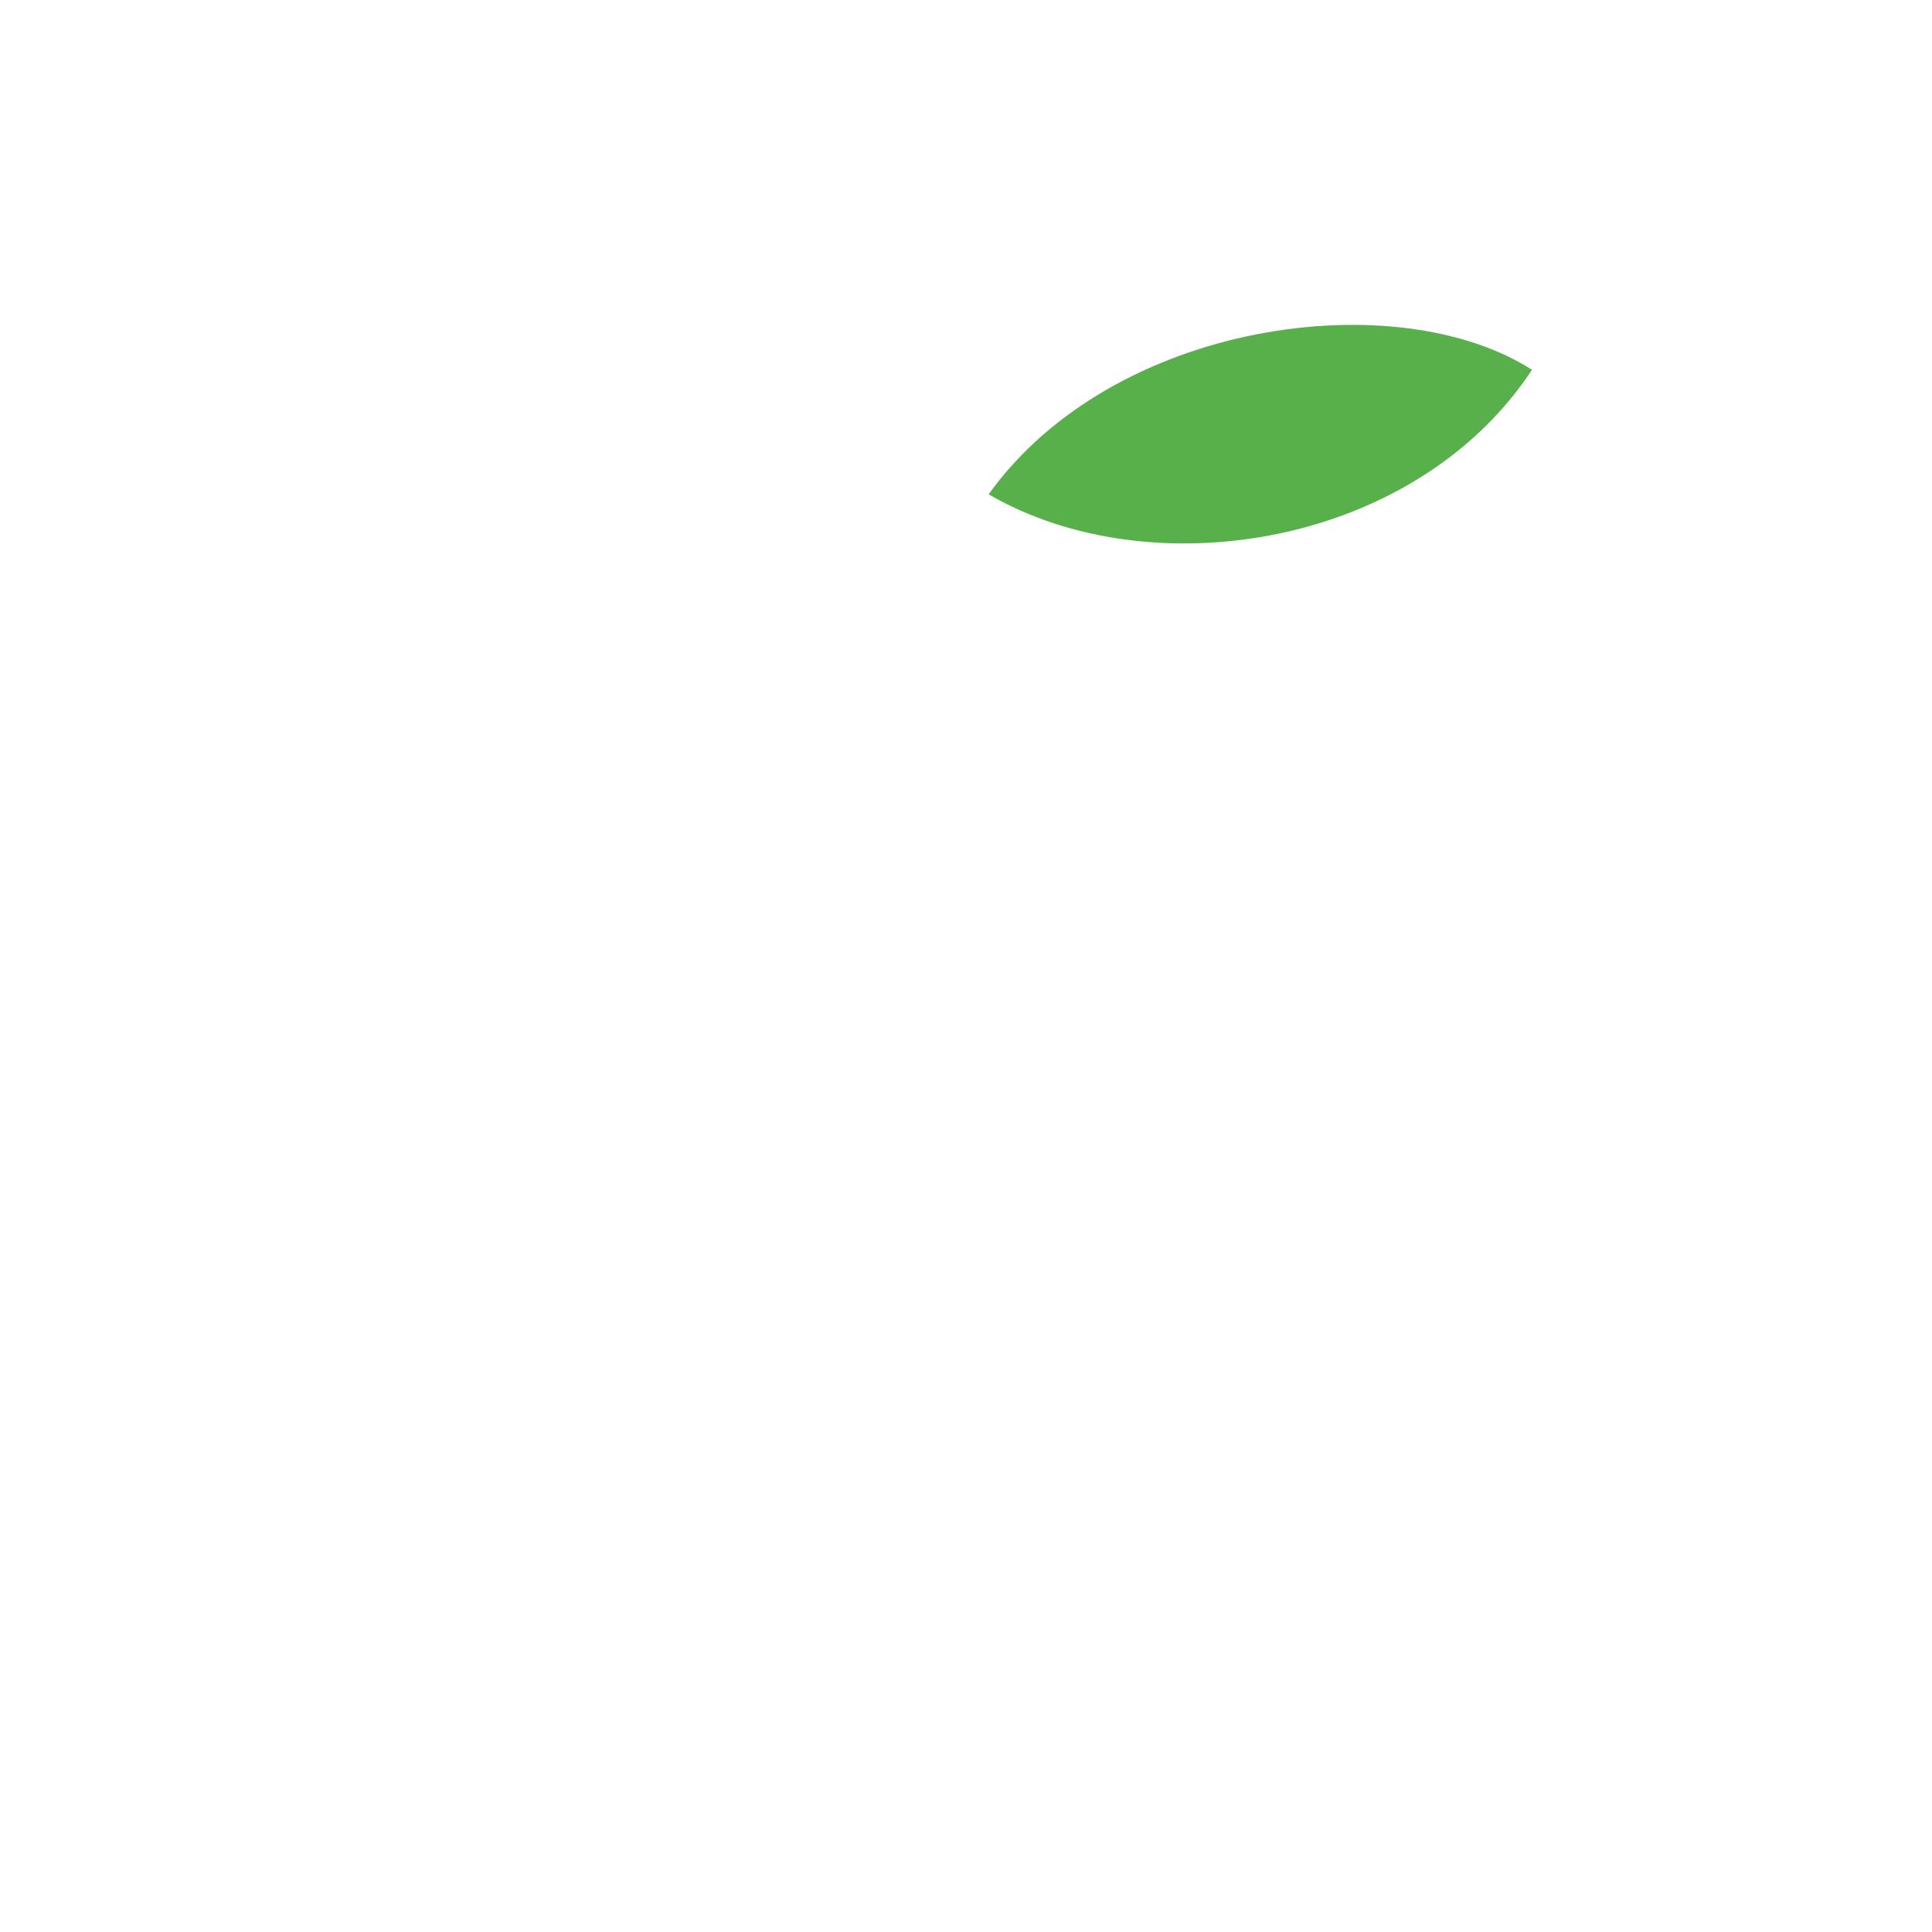
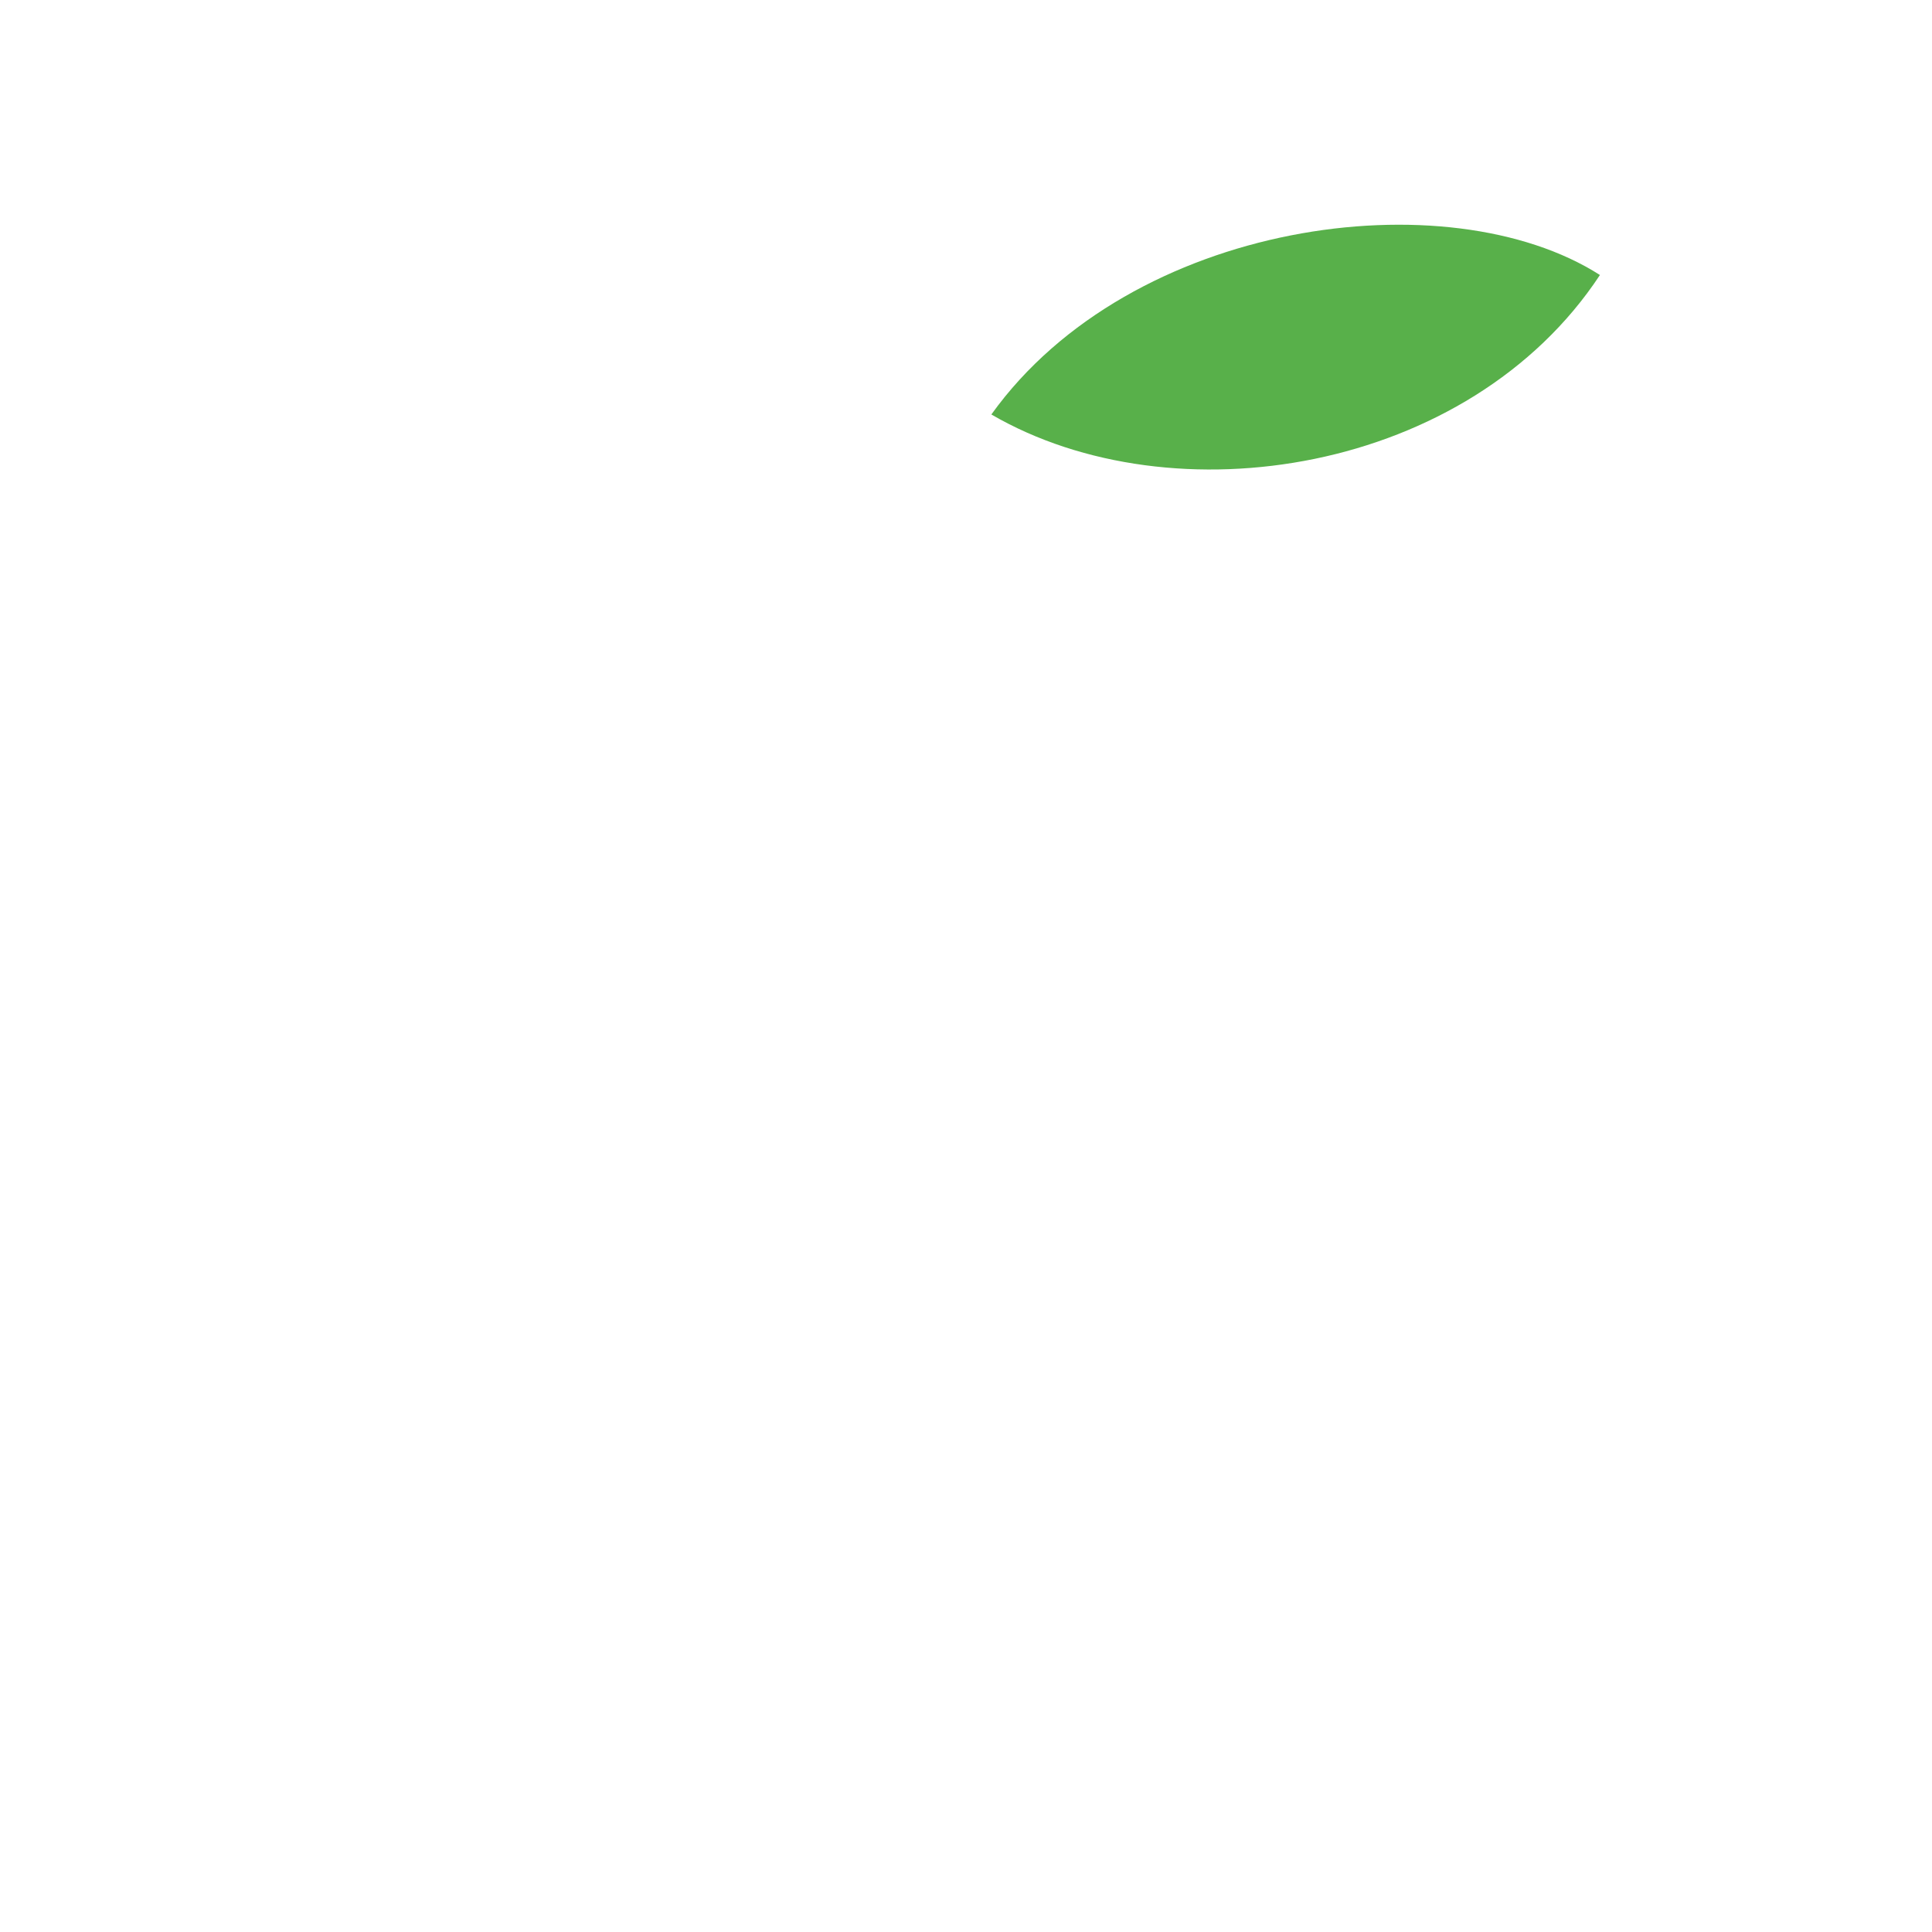
<svg xmlns="http://www.w3.org/2000/svg" width="1024" height="1024" viewBox="0 0 1024 1024">
-   <path d="M524 262 C590 170 740 150 812 196 C750 290 610 312 524 262 Z" fill="#58B04A" />
+   <g transform="translate(512 512) scale(1.12) translate(-512 -523)">
+     <path d="M524 262 C590 170 740 150 812 196 C750 290 610 312 524 262 Z" fill="#58B04A" />
+   </g>
</svg>
